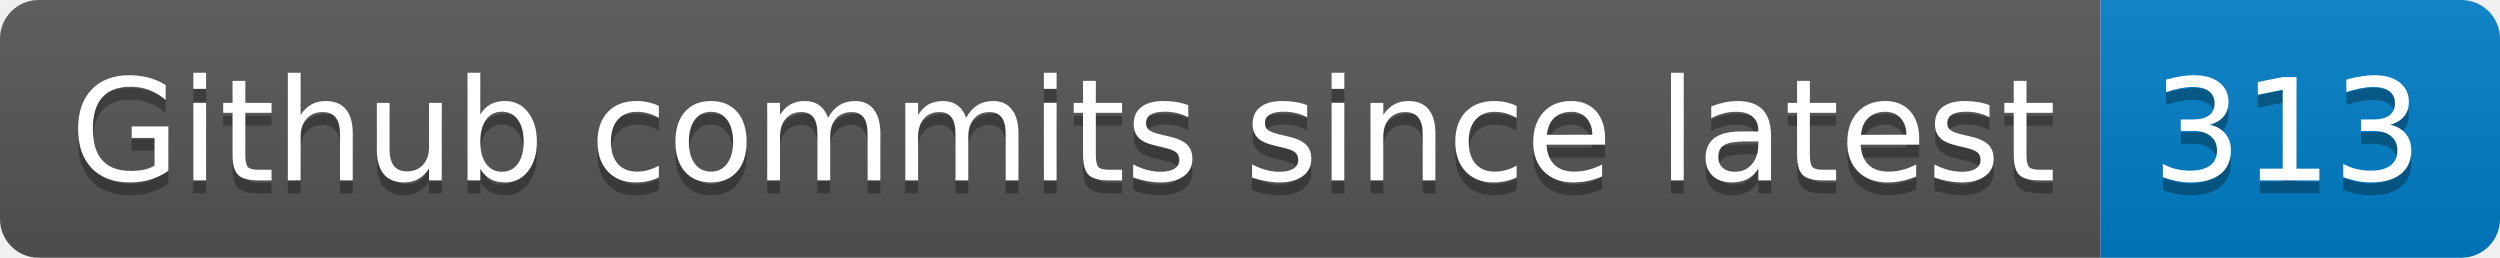
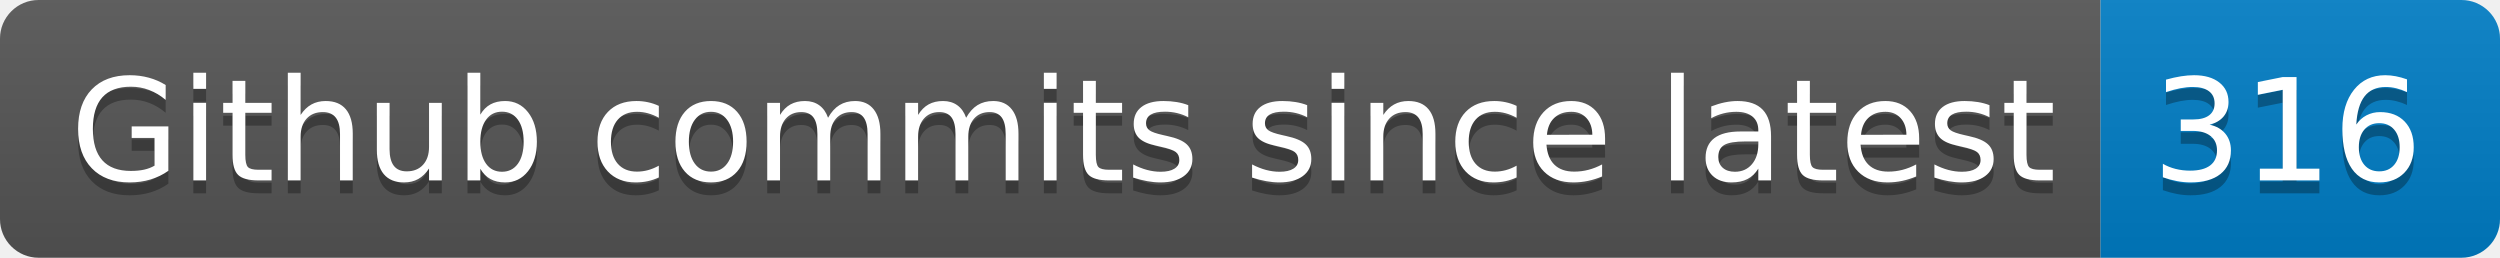
- <svg xmlns="http://www.w3.org/2000/svg" width="194" height="20" role="img" aria-label="Github commits since latest: 313">
+ <svg xmlns="http://www.w3.org/2000/svg" width="194" height="20" role="img" aria-label="Github commits since latest: 316">
  <linearGradient id="s" x2="0" y2="100%">
    <stop offset="0" stop-color="#bbb" stop-opacity=".1" />
    <stop offset="1" stop-opacity=".1" />
  </linearGradient>
  <clipPath id="r">
    <rect width="194" height="20" rx="3" fill="#fff" />
  </clipPath>
  <g clip-path="url(#r)">
    <rect width="163" height="20" fill="#555" />
    <rect x="163" width="31" height="20" fill="#007ec6" />
    <rect width="194" height="20" fill="url(#s)" />
  </g>
  <g fill="#fff" text-anchor="middle" font-family="Verdana,Geneva,DejaVu Sans,sans-serif" text-rendering="geometricPrecision" font-size="110">
    <text aria-hidden="true" x="825" y="150" fill="#010101" fill-opacity=".3" transform="scale(.1)" textLength="1530">Github commits since latest</text>
    <text x="825" y="140" transform="scale(.1)" fill="#fff" textLength="1530">Github commits since latest</text>
-     <text aria-hidden="true" x="1775" y="150" fill="#010101" fill-opacity=".3" transform="scale(.1)" textLength="210">313</text>
-     <text x="1775" y="140" transform="scale(.1)" fill="#fff" textLength="210">313</text>
+     <text aria-hidden="true" x="1775" y="150" fill="#010101" fill-opacity=".3" transform="scale(.1)" textLength="210">316</text>
+     <text x="1775" y="140" transform="scale(.1)" fill="#fff" textLength="210">316</text>
  </g>
</svg>
